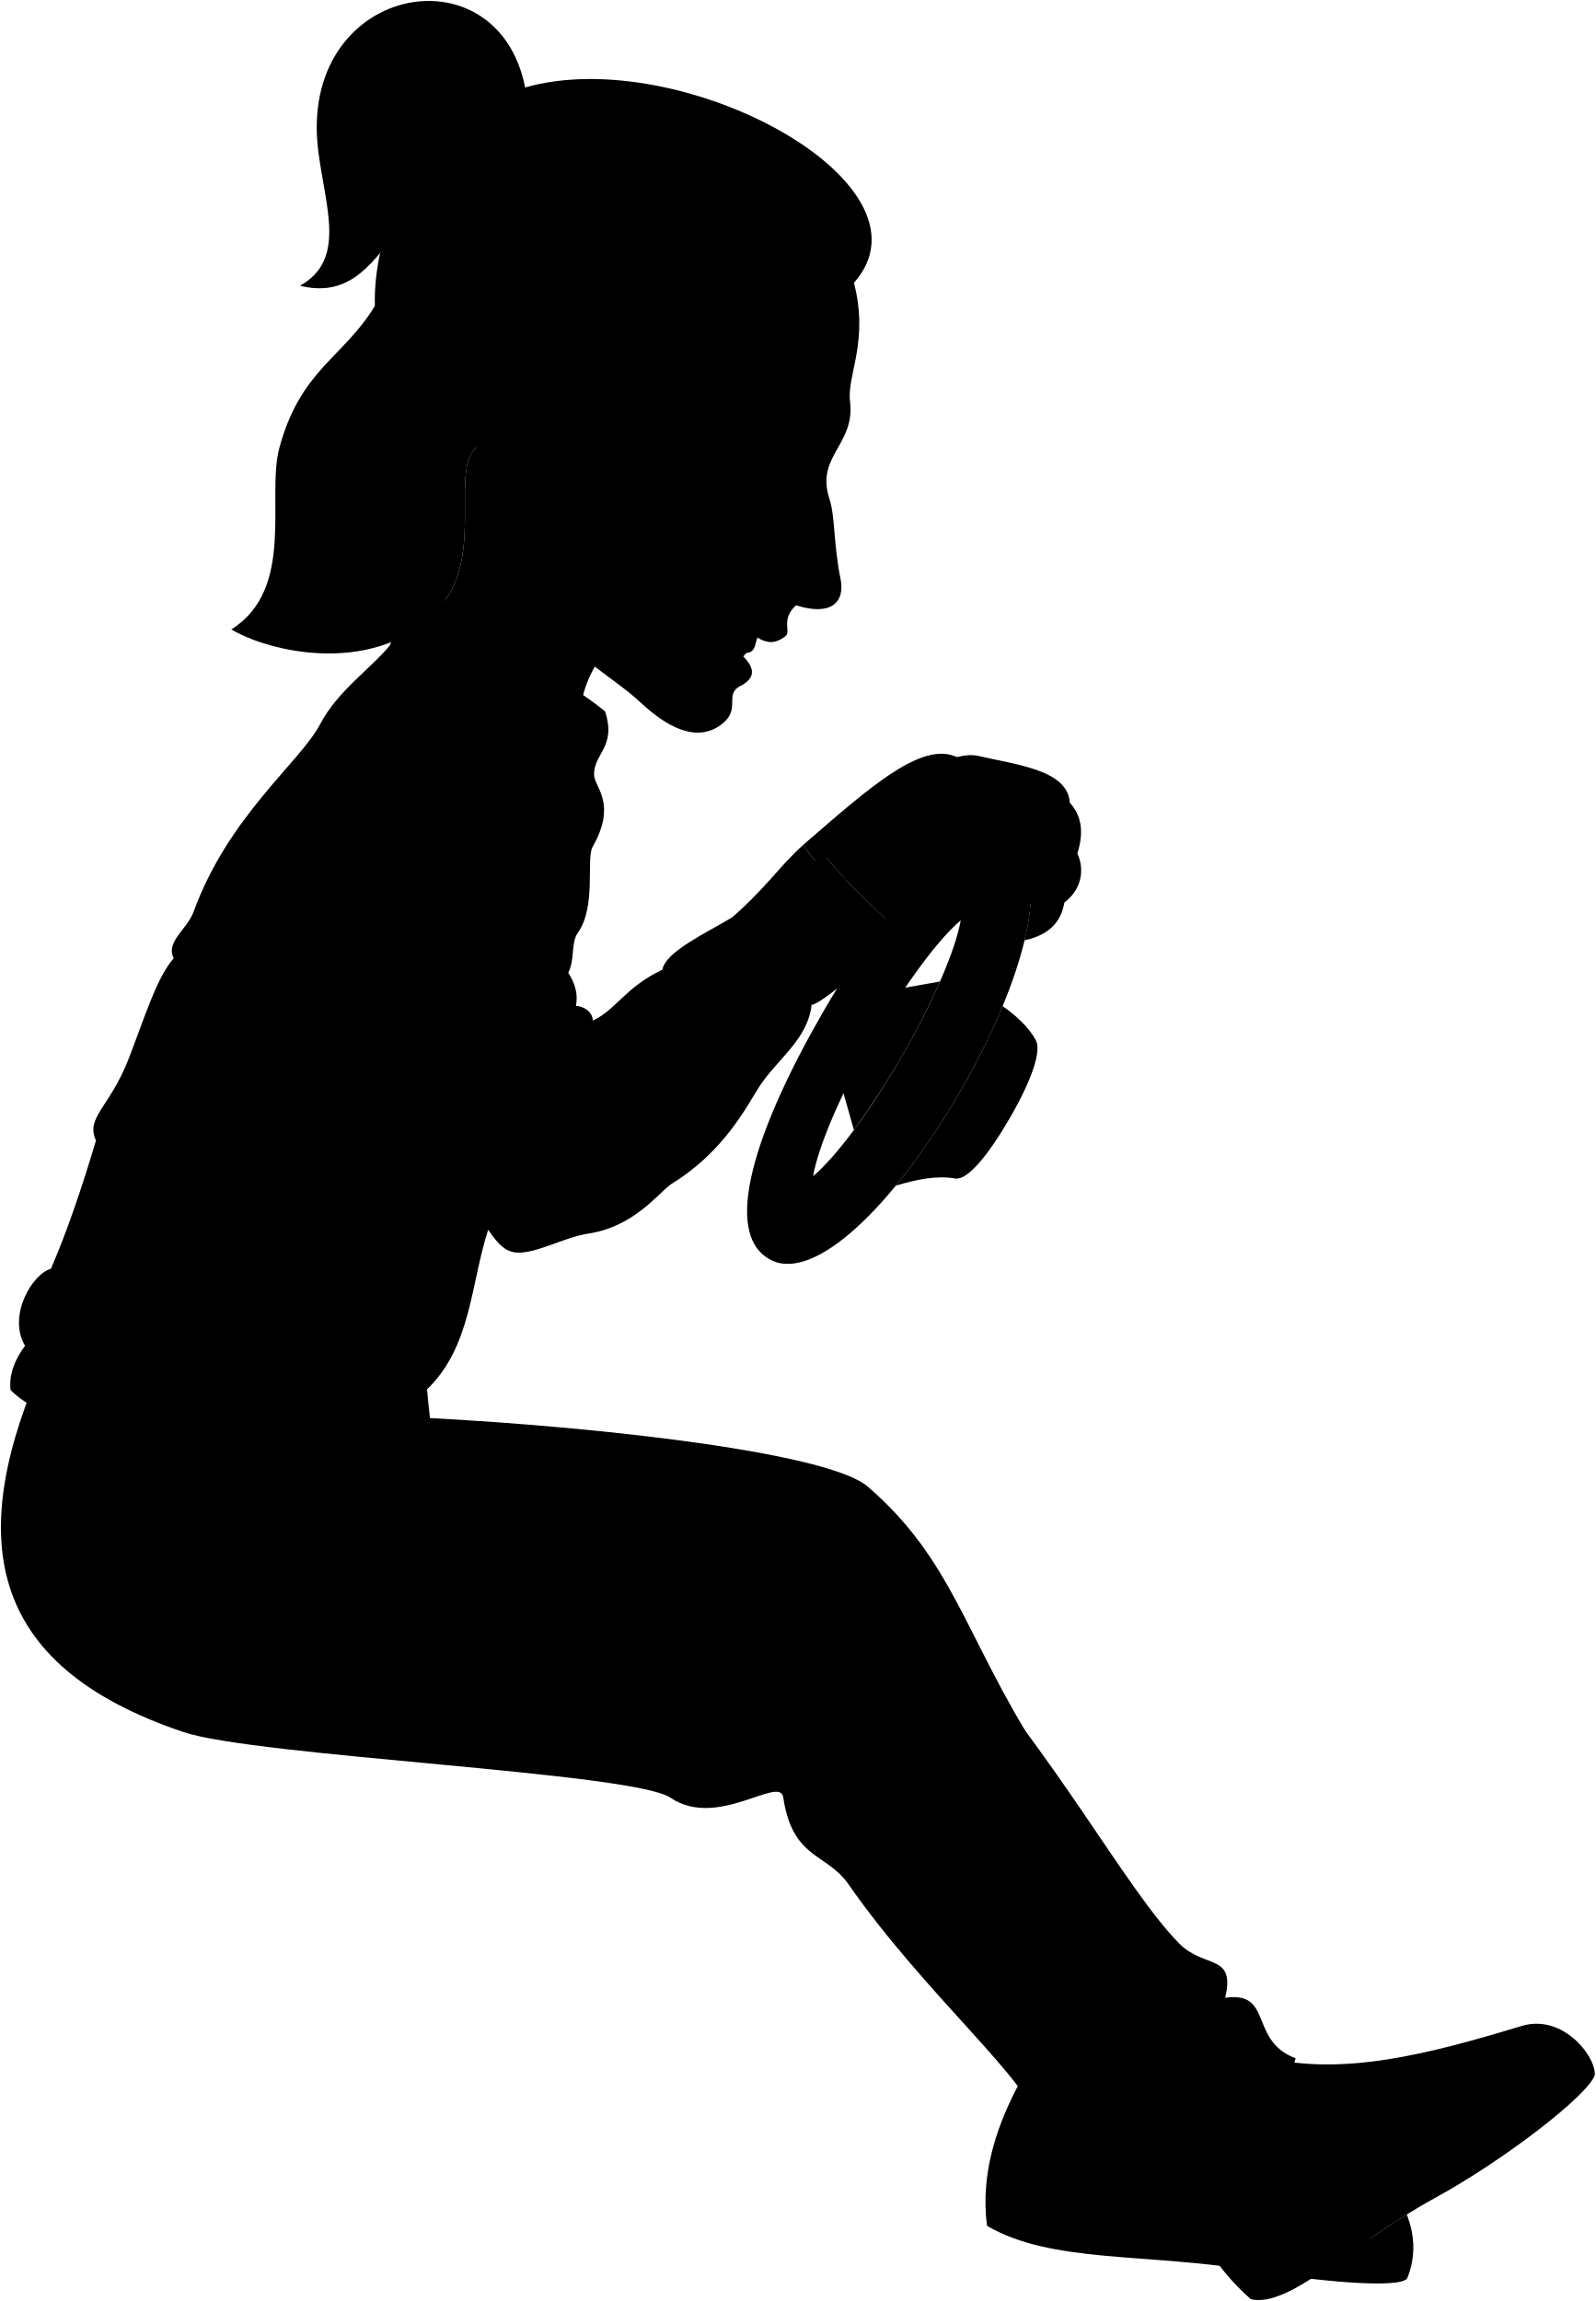
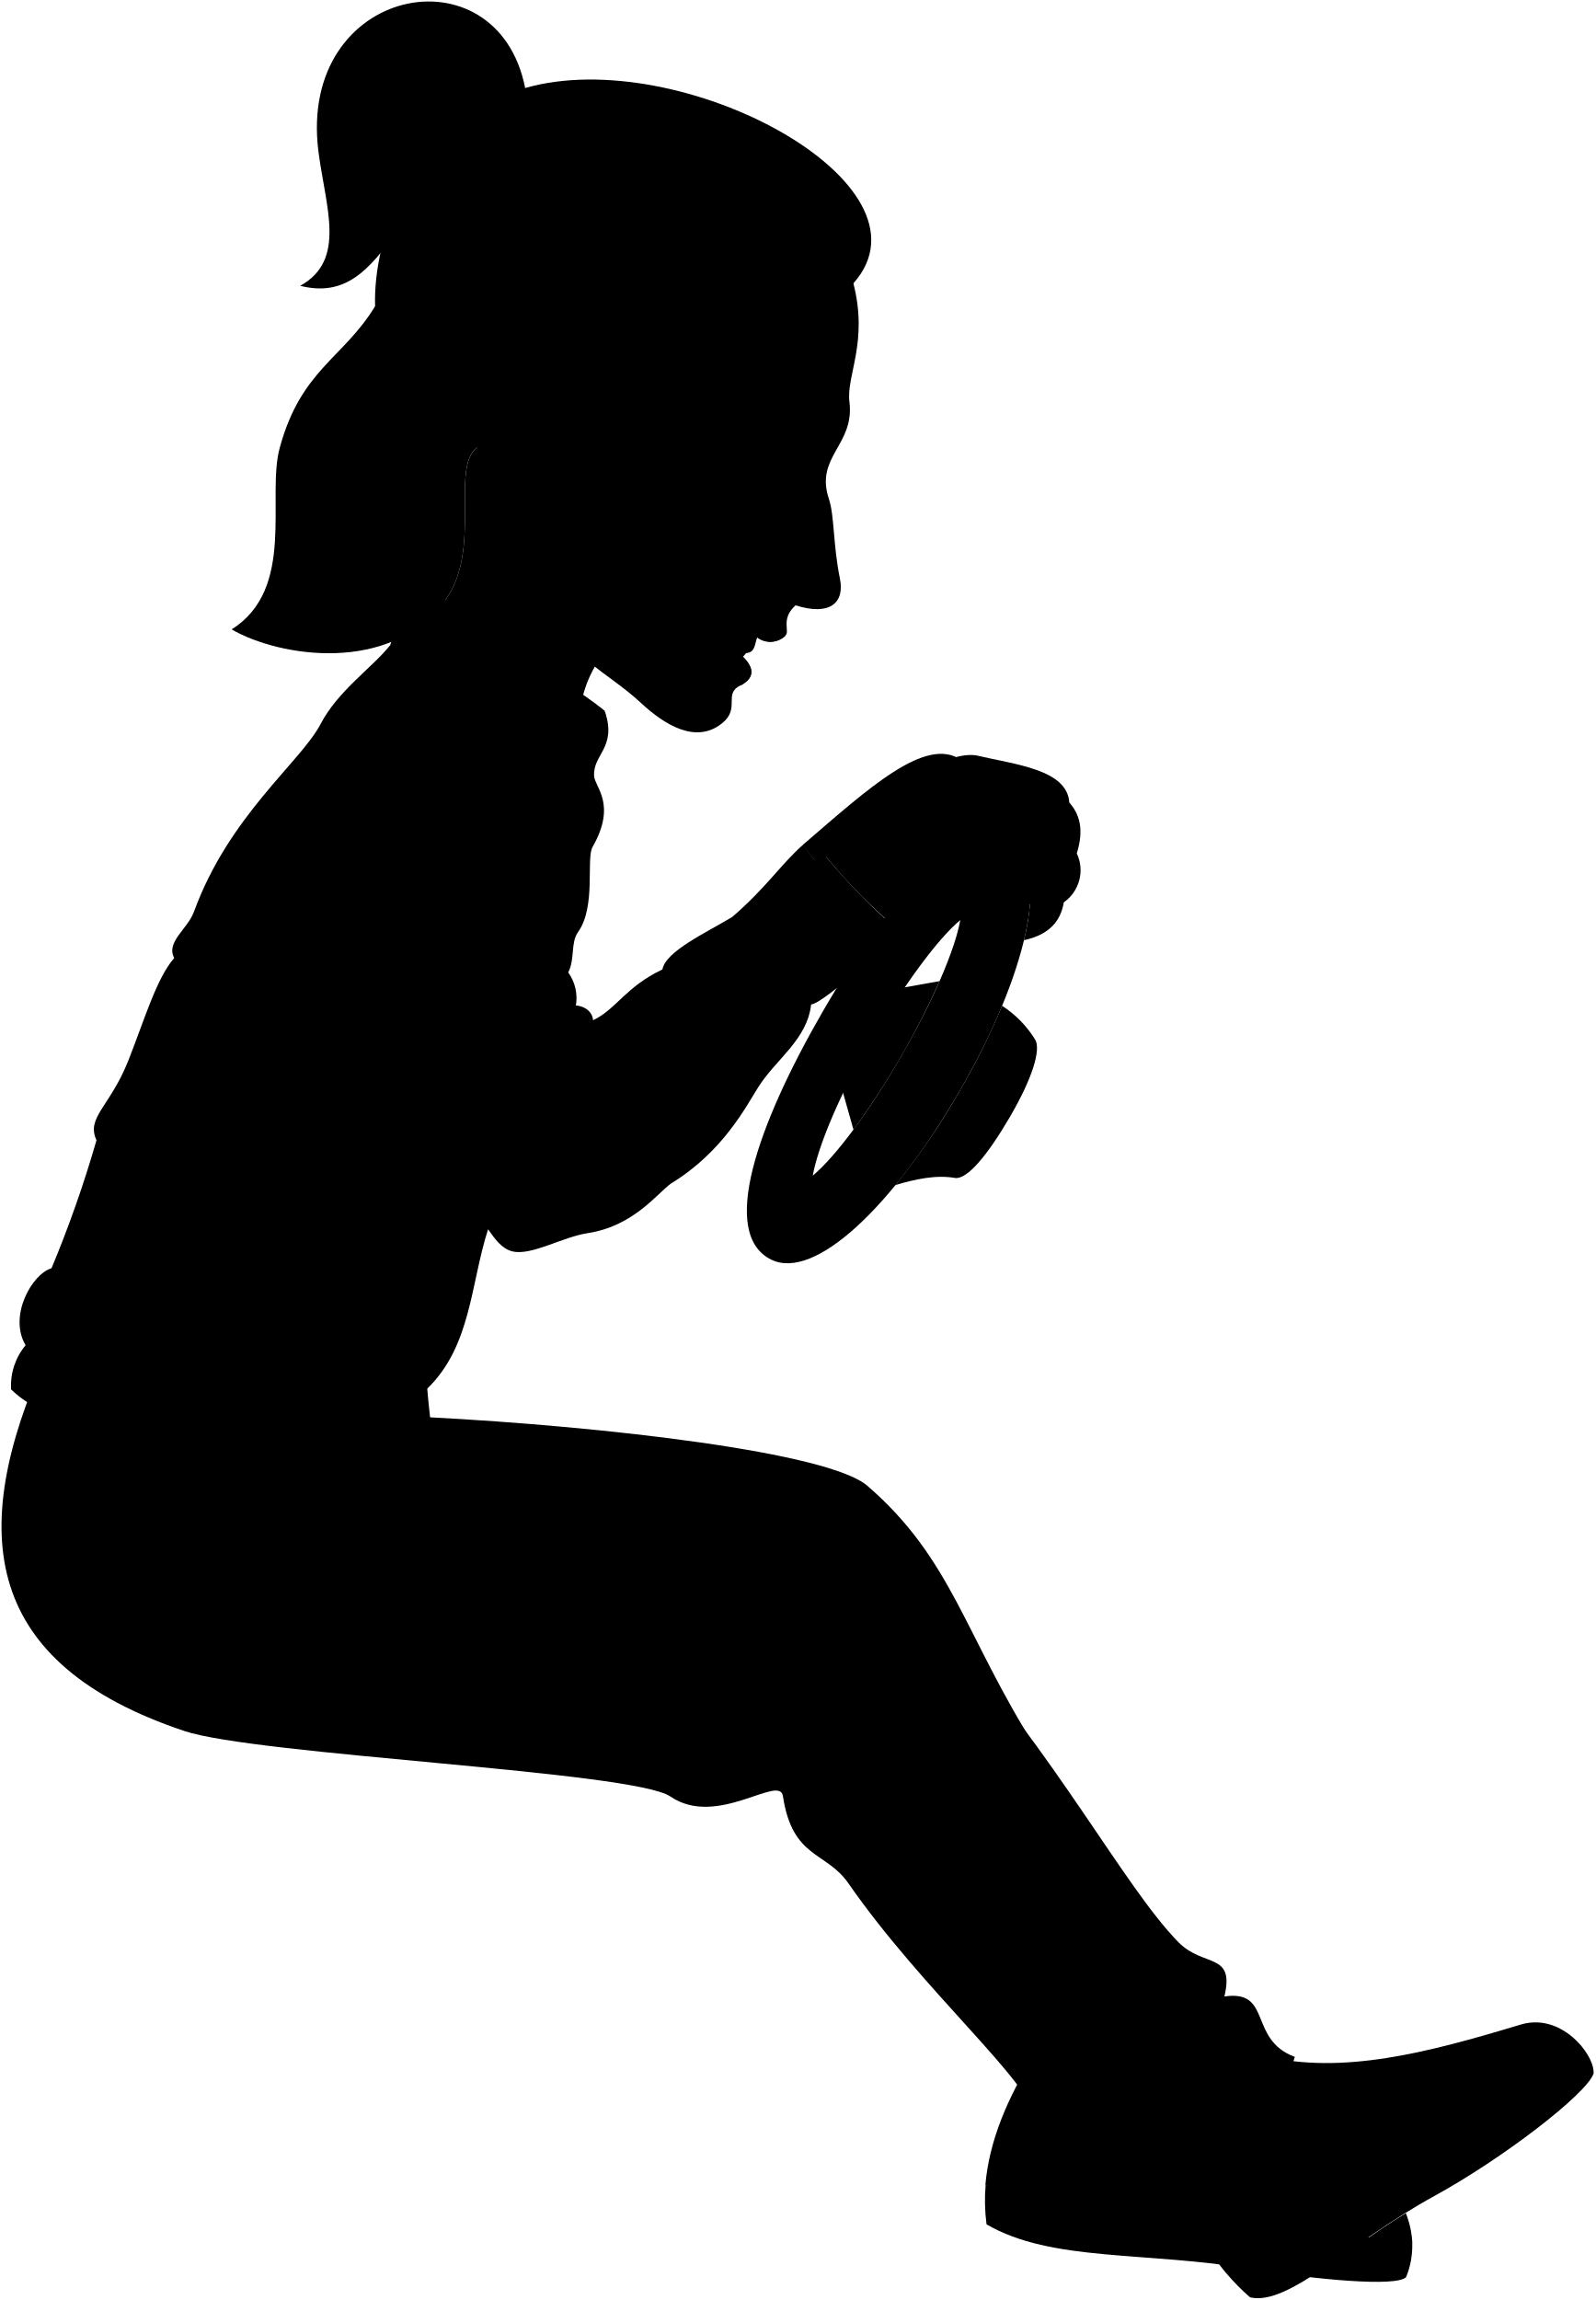
- <svg viewBox="0 0 1701.85 2454.13">
+ <svg viewBox="0 0 262.34 378.22">
  <g class="wheel">
-     <path class="wheelHandle" d="M1079.84,898.37c41.5,29.85,15.58,142-55.46,265.05S869.07,1367.31,822.57,1344c-54.8-27.51-15.58-142,55.46-265S1034,865.38,1079.84,898.37ZM867.15,1254.46c23.91-20,60-67.87,94.36-127.34s57.82-114.86,63.13-145.53c-23.91,20-59.37,68.25-94.36,127.34S872.33,1224.82,867.15,1254.46Z" />
+     <path class="wheelHandle" d="M166.43,138.48c6.39,4.59,2.4,21.87-8.54,40.82S134,210.71,126.8,207.12c-8.44-4.24-2.4-21.88,8.54-40.83S159.36,133.4,166.43,138.48Zm-32.76,54.85c3.68-3.08,9.24-10.46,14.53-19.62s8.91-17.69,9.73-22.41c-3.69,3.07-9.15,10.51-14.54,19.61S134.47,188.76,133.67,193.33Z" />
    <g class="wheelOverlapLine">
-       <path d="M1024.64,981.59c2.22-12.86,1.26-21.39-3.41-24.09" />
-       <path d="M844.47,1263.64c4.7,2.71,12.61-.76,22.68-9.18" />
+       <path d="M157.93,151.3c.34-2,.19-3.3-.53-3.71" />
+       <path d="M130.18,194.74c.72.42,1.94-.11,3.49-1.41" />
    </g>
    <g class="wheelHub">
-       <path d="M1002.55,1046.81l-50,8.86c-14.3,2-61.57,84.66-56.66,97.19l14.85,52.38Q966.4,1128.22,1002.55,1046.81Z" />
-       <path d="M1104.49,1109c-7.21-13.43-21.39-26.39-35.17-35.87h0a775.87,775.87,0,0,1-44.93,90.24c-22.21,38.46-45.71,72.8-68.94,101.13,20.85-6.21,43.24-11.15,63.61-7.53,12.71,1.74,34.62-24.18,58.22-65S1111.23,1119.86,1104.49,1109Z" />
+       <path d="M154.52,161.34l-7.7,1.37c-2.21.3-9.49,13-8.73,15l2.28,8.07A134.81,134.81,0,0,0,154.52,161.34Z" />
+       <path d="M170.23,170.93a17.61,17.61,0,0,0-5.42-5.53h0a121,121,0,0,1-6.92,13.89,116.51,116.51,0,0,1-10.62,15.58c3.21-.95,6.66-1.72,9.8-1.16,2,.27,5.33-3.72,9-10S171.27,172.59,170.23,170.93Z" />
    </g>
  </g>
  <g class="soleWhite">
-     <path d="M1051.7,2332a197.32,197.32,0,0,0,1,42c69.46,40.45,169.94,28.53,284.33,47.8,64.31,10.84,154.29,19.7,163.69,8.39a87.11,87.11,0,0,0,6.62-35.85Z" />
-     <path d="M1684.23,2179.65l-375.42,246.93a242,242,0,0,0,25.25,25.62c41,9.71,106-58.53,197-108.31,72.61-39.71,162.15-108.71,169.76-130.5C1701.69,2205,1695.35,2191.27,1684.23,2179.65Z" />
+     <path d="M162.1,359.31a29.84,29.84,0,0,0,.15,6.47c10.7,6.23,26.18,4.4,43.8,7.37,9.9,1.66,23.76,3,25.21,1.29a13.44,13.44,0,0,0,1-5.53Z" />
+     <path d="M259.53,335.84l-57.83,38a36.13,36.13,0,0,0,3.89,3.94c6.32,1.5,16.32-9,30.34-16.68,11.18-6.12,25-16.75,26.15-20.1C262.22,339.74,261.24,337.63,259.53,335.84Z" />
  </g>
  <g class="howieShoe">
-     <path d="M1103.39,2193.89c-28.41,45.53-47.92,91.46-51.69,138.1,61.6,31.2,145,33.22,237,45C1309.4,2291.34,1277.05,2220,1103.39,2193.89Z" />
-     <path d="M1450.82,2394.72c23,1.37,42.29,1.44,56.52-.35a98.4,98.4,0,0,0-7-32.55C1482.76,2372.76,1466.24,2384,1450.82,2394.72Z" />
-     <path d="M1684.23,2179.65c-14.27-14.92-36.44-26.41-61.25-18.89-100,30.27-190.43,53.68-273.89,33.53l-95.79,97.51c5.14,51.5,23.78,97.32,55.51,134.78,54.1-19,126.3-71.07,197.22-113.74C1578.44,2269.26,1641.08,2224.64,1684.23,2179.65Z" />
+     <path d="M170.06,338c-4.38,7-7.38,14.09-8,21.28,9.48,4.8,22.33,5.11,36.49,6.93C201.79,353,196.81,342.05,170.06,338Z" />
+     <path d="M223.57,369a50,50,0,0,0,8.71-.06,15.17,15.17,0,0,0-1.07-5C228.49,365.59,226,367.32,223.57,369Z" />
+     <path d="M259.53,335.84c-2.2-2.3-5.61-4.07-9.44-2.91-15.4,4.66-29.33,8.27-42.19,5.17l-14.75,15a37.28,37.28,0,0,0,8.55,20.76c8.33-2.93,19.45-10.95,30.38-17.52C243.23,349.64,252.88,342.77,259.53,335.84Z" />
  </g>
  <g class="howiePants">
-     <path d="M456.26,1512.32c191.22,10,427.9,37.61,469.16,73.16,91,78.44,103.87,160.07,180.67,280.92C785.17,1740.76,425.91,1578.46,456.26,1512.32Z" />
-     <path d="M48.42,1447.49l387.49,75.68c67.62,14.21,190.5,56.42,286.82,83.29,106.49,29.7,206.89,49.49,282.35,130.69,122.55,136.17,195.1,277.25,252.52,335.62,27,27.4,60.35,10.39,49.09,58,51.49-7.67,25.13,46,75.17,64.48-13.94,49.5-73.32,99.95-132.22,144.13-7-11.93-17-18.11-30.62-17.43-31.12,17.35-71.12-3.56-50.28-36.19-31.84,15.12-65.64.88-65.58-25.9.08-34.77-117.89-134.42-198.11-250.05-23.64-34.09-59.64-26.14-69.73-92.93-3.6-23.77-70.38,34.5-120.22.47-39.7-27.1-442.23-44-519.59-70.08C-16.44,1775.93-37.75,1638.11,48.42,1447.49Z" />
+     <path d="M70.38,233.05c29.45,1.53,65.91,5.79,72.26,11.27,14,12.08,16,24.65,27.83,43.27C121,268.24,65.7,243.24,70.38,233.05Z" />
+     <path d="M7.55,223.06l59.69,11.66c10.42,2.19,29.35,8.69,44.18,12.83,16.4,4.57,31.87,7.62,43.49,20.13,18.88,21,30.06,42.71,38.9,51.7,4.15,4.22,9.3,1.6,7.56,8.93,7.93-1.18,3.87,7.09,11.58,9.93-2.15,7.62-11.29,15.4-20.37,22.2a4.85,4.85,0,0,0-4.71-2.68c-4.8,2.67-11-.55-7.75-5.58-4.9,2.33-10.11.14-10.1-4,0-5.35-18.16-20.7-30.51-38.51-3.65-5.25-9.19-4-10.75-14.32-.55-3.66-10.84,5.32-18.51.07-6.12-4.17-68.12-6.78-80-10.79C-2.44,273.65-5.72,252.42,7.55,223.06Z" />
  </g>
  <g class="hairBlack">
-     <path d="M560.08,93.32c-138.83,99.35-144.14,235.1-240.2,211.44,49.61-27.56,27.28-83.2,19.61-143.39C316.91-16,530.39-57.18,560.08,93.32Z" />
-     <path d="M246.73,671.32c69-43.53,37-141.13,51.25-193.75C320.7,393.91,365.93,382,399.82,326.3c-2.36-73.56,38.84-198.24,160.26-233,165.6-47.39,444.6,102.29,350.71,208.32C481.31,1012.68,660.55,430,508.78,477c-28.71,22,5.78,108.54-34.11,163.31C416.42,720.28,296.86,700.68,246.73,671.32Z" />
+     <path d="M86.37,14.47C65,29.77,64.17,50.69,49.37,47c7.64-4.24,4.2-12.82,3-22.09C48.91-2.38,81.79-8.71,86.37,14.47Z" />
+     <path d="M38.1,103.5C48.74,96.8,43.79,81.76,46,73.66c3.5-12.89,10.47-14.72,15.69-23.3-.36-11.33,6-30.54,24.69-35.89,25.51-7.3,68.48,15.76,54,32.09-66.16,109.52-38.55,19.76-61.92,27C74,77,79.36,90.29,73.21,98.72,64.24,111,45.82,108,38.1,103.5Z" />
  </g>
-   <path class="hairOverlapLine" d="M399.82,326.3c.65,48.73,31.7,101.53,61.39,133" />
+   <path class="hairOverlapLine" d="M61.68,50.36c.1,7.5,4.89,15.64,9.46,20.48" />
  <g class="eye">
-     <circle class="sclera" cx="836.84" cy="500.67" r="40.65" />
-     <path class="irisBrown" d="M831.5,523.18c2.87,1.3,14.23-5.52,19.74-17.76s3.09-25.26.22-26.55A118.37,118.37,0,0,0,831.5,523.18Z" />
-     <path class="pupil" d="M843.92,512.49c2.29,1,5.18-2.31,7.32-7.07s2.73-9.13.44-10.17A63.14,63.14,0,0,0,843.92,512.49Z" />
+     <circle class="sclera" cx="129" cy="77.22" r="6.26" />
+     <path class="irisBrown" d="M128.18,80.68c.44.2,2.19-.85,3-2.73s.47-3.89,0-4.09A18.15,18.15,0,0,0,128.18,80.68Z" />
+     <path class="pupil" d="M130.09,79c.35.16.8-.36,1.13-1.09s.42-1.41.06-1.57A9.64,9.64,0,0,0,130.09,79Z" />
  </g>
  <g class="skinFilipino">
-     <path d="M873.38,921.2c23.58-17.64,73.13-80.26,152.41-110.56-37.69-26.68-99.52,30.49-168.62,90C862.07,909.49,866.66,915.83,873.38,921.2Z" />
-     <path d="M1149,910.44c8-25.3,3.16-41.94-8-54.28-2.17-35.46-57.9-40.53-99.6-50.38-40.53-5.79-115.35,54.72-163.66,103.9,18,23.52,43.61,48.8,66.38,69.85,63,13,90.37-18.87,124.59-31,9.45,7.08,19.09,13.14,30.34,16a254.51,254.51,0,0,1-6.41,38.35c27.87-6,39.28-21,42.57-40.39C1155.09,947.79,1156.27,924.92,1149,910.44Z" />
-     <path d="M537.41,476.12c-8-2.64-17.4-2.61-28.63.87-28.71,22,5.78,108.54-34.11,163.31-1.1,1.5-2.22,3-3.36,4.4a17.54,17.54,0,0,1-5.37,6.35c-.55.62-1.12,1.21-1.68,1.81l155.15,102.6c1.55-19.83,14.55-52.92,34.72-67.73Z" />
-     <path d="M568.66,538c-38.3,13.44-43.76-27.55-56.29-53-25.73-52.29-2.11-95.71,26.83-107,19.6-7.66,59.13,4.29,57.92,36.43,7.7,1.81,14.75,9.44,14,13.95-28,74.36-27.41,137.06-1.21,174.68-2-55.35,31.4-127.45,43.65-162.35,8.5-24.22,70.94-49.76,109.88-72.66,18.32-10.77,28.69-83.08,37.54-87.8,30.27-3.91,84.89,5.85,109.81,21.41,16.18,63.07-7.72,98.57-4.22,126.44,5.84,46.44-37.1,58.28-21.91,104,6,18.08,4.29,48.51,11.76,85.12,5.2,25.47-10.49,40.14-47.39,28.35-16.52,14.94-5.27,28-11,32.57-12,9.45-21,7.31-30.16,1.67l-16.21,19.59c12.34,11.86,15.06,22.8-1.06,31.6-19.42,9.5.45,24.68-20.48,41.12-27.72,21.78-60.81,1.37-86.19-22.22C647.44,715.94,610.37,705,570.54,636.35M854.07,484.66c-12.67-.67-31.22,8.3-41.77,9.83,6.92,12.65,15.89,28.39,31,22.56C852.74,507.61,856.18,493.48,854.07,484.66Z" />
+     <path d="M134.63,142c3.63-2.71,11.26-12.36,23.48-17-5.81-4.11-15.33,4.7-26,13.87A9.84,9.84,0,0,0,134.63,142Z" />
+     <path d="M177.09,140.34c1.22-3.9.48-6.46-1.23-8.36-.33-5.47-8.92-6.25-15.34-7.77-6.24-.89-17.77,8.43-25.21,16A92.2,92.2,0,0,0,145.54,151c9.7,2,13.92-2.91,19.19-4.77a13.48,13.48,0,0,0,4.67,2.47,38.3,38.3,0,0,1-1,5.91c4.3-.93,6.05-3.24,6.56-6.23A6.43,6.43,0,0,0,177.09,140.34Z" />
+     <path d="M82.88,73.44a7.06,7.06,0,0,0-4.41.13C74,77,79.36,90.29,73.21,98.72c-.17.24-.34.46-.52.68a2.6,2.6,0,0,1-.82,1l-.26.28,23.9,15.8c.24-3,2.24-8.15,5.35-10.43Z" />
+     <path d="M87.69,83C81.79,85,81,78.73,79,74.8c-4-8-.33-14.74,4.13-16.48,3-1.18,9.11.66,8.92,5.61,1.19.28,2.28,1.45,2.16,2.15C89.92,77.53,90,87.19,94,93c-.3-8.53,4.84-19.64,6.73-25,1.31-3.73,10.93-7.67,16.92-11.19,2.82-1.66,4.42-12.8,5.79-13.53,4.66-.6,13.07.9,16.91,3.3,2.49,9.72-1.19,15.18-.65,19.48.9,7.15-5.72,9-3.37,16,.92,2.78.66,7.47,1.81,13.11.8,3.92-1.62,6.18-7.3,4.37-2.55,2.3-.82,4.31-1.7,5a3.55,3.55,0,0,1-4.65.26l-2.5,3c1.91,1.83,2.32,3.51-.16,4.87-3,1.46.07,3.8-3.15,6.33-4.27,3.35-9.37.21-13.28-3.42-5.62-5.22-11.33-6.91-17.46-17.48m43.67-23.37c-2-.1-4.8,1.28-6.43,1.52,1.07,1.94,2.45,4.37,4.77,3.47A5.79,5.79,0,0,0,131.65,74.75Z" />
  </g>
  <g class="skinOverlapLine">
-     <path d="M1080.32,833.86c23.46,9.73,46.35,9.16,60.75,22.3" />
-     <path d="M1079.18,864.76c33.51,14.91,51.38,10.29,69.85,45.68" />
-     <path d="M1135.28,962.55c3.35-43.11-19.14-42.22-58.92-63.44" />
+     <path d="M166.5,128.54c3.62,1.5,7.14,1.41,9.36,3.44" />
+     <path d="M166.33,133.3c5.16,2.3,7.91,1.59,10.76,7" />
+     <path d="M175,148.36c.52-6.64-2.95-6.5-9.08-9.77" />
  </g>
  <g class="skinFoldLine">
-     <path d="M582.39,437.66c-.62-80.19-97.79-35.23-50.9,49" />
-     <path d="M572.93,457.28c-19.23,7.44,7.17,40.85-10.6,39.79-12.27-.74-2.85-24.73-14.85-35-17.63-15.12-3.1-39.35,13.16-28.5" />
+     <path d="M89.81,67.51c-.1-12.35-15.07-5.43-7.85,7.55" />
+     <path d="M88.35,70.53c-3,1.15,1.1,6.3-1.63,6.13-1.9-.11-.44-3.81-2.29-5.39-2.72-2.33-.48-6.06,2-4.39" />
  </g>
  <g class="howieLongSleeve">
-     <path d="M875.58,922.87c-8-5.72-13-12.45-18.41-22.2-25.09,22.17-39.15,45.2-76.08,77.58-27.51,16.7-71,36.41-74.7,56-39.46,18.7-49.32,42.61-74,54.26-2.09-24.77-54.68-20.51-29.3,13.24C660.09,1196.11,780.86,1050.93,875.58,922.87Z" />
-     <path d="M645.26,758.59c12.84,38.8-13.14,45.34-11.57,68.91.81,12.2,24.43,30-1.63,75.67-7.16,12.57,4.07,63.48-15.46,91.14-8.26,11.71-3.05,28.69-10.58,43.13,7.85,12.07,10.63,23.82,8.14,35.8-9.24,44.6,34.15,21.58,41.5,36.62,18.72-31.73,29.49-28.27,44.76-39.87s27-24.15,47.19-29.3c-2.76-25.87,34.18-32.54,52.89-41.5,19.89-29,46.69-59,77.31-89.51,21.15,27.67,52.89,57.78,78.12,80.56,5.75,6.39-78.12,81.38-90.33,81.38-4.07,37.43-37.43,58.58-56.15,87.88-12.93,20.25-37.43,69.16-93.57,103.34-14.65,10.58-39.88,45.57-88.7,52.89-27.23,4.09-60.21,24.41-80.56,19.53-11.46-2.75-18.86-13.66-26-23.6-18.71,57.78-17.9,124.5-65.1,170.07,3.26,44.76,17.38,108.1-10.57,162.75-133,18.84-236.88-57.94-320.61-116.36-35-24.42-71.61-5.7-113.11-45.57-1.73-16.08,4-31.78,15.46-47.2-18.71-31.73,7.33-76.49,27.67-82.19,17.34-40.24,33.12-86.68,48-136.7C90.94,1192.05,117,1180.65,136.5,1131c17.11-43.47,30.11-87.88,48.83-109-9.12-17.3,14.25-30.71,21.16-49.64C243.92,869.81,320.23,813,341.56,772.17,360.28,736.36,396.9,712,416,688.06Z" />
+     <path d="M135,142.25a9.58,9.58,0,0,1-2.84-3.42c-3.86,3.42-6,7-11.72,11.95-4.24,2.57-10.94,5.61-11.5,8.64-6.08,2.88-7.6,6.56-11.4,8.35-.32-3.81-8.42-3.16-4.51,2C101.77,184.34,120.38,162,135,142.25Z" />
+     <path d="M99.49,117c2,6-2,7-1.78,10.61.12,1.88,3.76,4.62-.25,11.66-1.11,1.93.62,9.77-2.39,14-1.27,1.8-.47,4.41-1.62,6.64a7.2,7.2,0,0,1,1.25,5.51c-1.43,6.87,5.26,3.33,6.39,5.64,2.88-4.88,4.54-4.35,6.9-6.14s4.15-3.72,7.27-4.51c-.43-4,5.26-5,8.14-6.39a101.9,101.9,0,0,1,11.91-13.79,103.13,103.13,0,0,0,12,12.41c.89,1-12,12.53-13.91,12.53-.63,5.77-5.77,9-8.65,13.54-2,3.12-5.76,10.65-14.41,15.92-2.26,1.63-6.15,7-13.67,8.15-4.19.63-9.27,3.76-12.4,3-1.77-.42-2.91-2.1-4-3.63-2.88,8.9-2.75,19.18-10,26.2.5,6.89,2.67,16.65-1.63,25.06-20.49,2.91-36.49-8.92-49.39-17.92-5.39-3.76-11-.88-17.42-7a10.31,10.31,0,0,1,2.38-7.27c-2.88-4.89,1.13-11.78,4.26-12.66a193.13,193.13,0,0,0,7.4-21.06c-1.76-3.76,2.25-5.51,5.26-13.16,2.64-6.69,4.64-13.53,7.52-16.79-1.4-2.67,2.2-4.73,3.26-7.65,5.77-15.79,17.52-24.55,20.81-30.83,2.88-5.52,8.52-9.28,11.47-13Z" />
  </g>
-   <path class="howieCollar" d="M455.44,735.66C440.22,723.52,427,705.79,416,688.06c5.18-19.71,32.15-56,48.56-58.2,40.64,47.83,129.84,87.24,180.67,128.73-32.16,6.23-44.6,37.35-64.31,59.13-5.19-44.6-28.75-51.76-52.9-65.39C507.84,740.94,485.52,723.22,455.44,735.66Z" />
+   <path class="howieCollar" d="M70.25,113.41a29,29,0,0,1-6.07-7.33c.8-3,4.95-8.63,7.48-9,6.26,7.36,20,13.44,27.83,19.83-4.95,1-6.87,5.75-9.91,9.1-.8-6.87-4.43-8-8.15-10.07C78.32,114.23,74.88,111.5,70.25,113.41Z" />
  <g class="clothesDisplayLine">
-     <path d="M1104.7,2266.92a138,138,0,0,0-30.8-17.93" />
-     <path d="M1144,2359.45c2.25-27.89-4.4-51.3-17.67-70.1" />
-     <path d="M1388.58,2386.2c-34.67-41.15-81.08-56.1-122.14-34" />
-     <path d="M1541.2,2183.76c19.84,39.09-55.83,55.46-35.17,129.08" />
+     <path d="M170.26,349.28a21.2,21.2,0,0,0-4.74-2.76" />
+     <path d="M176.31,363.54a16,16,0,0,0-2.73-10.8" />
+     <path d="M214,367.66c-5.34-6.34-12.49-8.64-18.82-5.24" />
+     <path d="M237.5,336.47c3.05,6-8.6,8.55-5.42,19.89" />
  </g>
  <g class="clothesOverlapLine">
-     <path d="M581,817.72c9.84,46.65,11.55,97.77,8.7,151.39,20.14,19.34,11.28,45.92,16.37,68.33" />
-     <path d="M520.58,1311.66c-29.72-30.72-93.49-179.24-86.85-205.89-32.3-13-14.41-37.89-18.27-62.33-15-30.61-26-72.76-35.46-119.29" />
+     <path d="M89.58,126.05a90.41,90.41,0,0,1,1.34,23.32c3.11,3,1.74,7.08,2.53,10.53" />
+     <path d="M80.28,202.14c-4.57-4.73-14.4-27.61-13.37-31.72-5-2-2.22-5.83-2.82-9.6-2.3-4.71-4-11.2-5.46-18.37" />
  </g>
  <g class="clothesBoldLine">
-     <path d="M781.09,978.25c3.15,8.18,11.75,15.06,19.41,20.94,14.91,23.5,44.4,56.07,65.1,72.43" />
+     <path d="M120.41,150.78a8.81,8.81,0,0,0,3,3.23,53.91,53.91,0,0,0,10,11.15" />
  </g>
  <g class="clothesFoldLine">
-     <path d="M248.69,1479c40.36,3.78,61.78,56.49,57.37,114.75" />
-     <path d="M455.48,1481.73c-14.37,17.54-42.62,27.25-54.09,51.08" />
-     <path d="M54.32,1353.16c-40.55,100.22,105.22,96.68,201.43,80.79" />
-     <path d="M26.65,1435.35c9.31,11.84,18.83,21.12,19.9,32.14" />
-     <path d="M102.33,1216.46c14.12,19,33.55,35.91,56.32,51.55" />
-     <path d="M134.82,1231.82c21.41,22.84,60.91,32.66,90,50.31" />
-     <path d="M216,1125c47.66,18.54,95.15,27.41,132.4,53" />
-     <path d="M185.33,1022c27.17,54.49,105.35,87.14,70.42,100.39" />
-     <path d="M207.2,1025.27c29.17,35.86,63.53,66.53,104.16,90.92" />
-     <path d="M388.15,1020c-31.39-12.92-61.31-20.72-89.15-21.19" />
-     <path d="M362.55,929.94c-8.83-40.83,13.36-42.25,17.45-5.79" />
-     <path d="M394.81,986.74C370.72,974.12,345,927,331.52,931.61c-19.35,6.66,9.92,55.74,48.48,62.35" />
-     <path d="M519.49,787.57c-31.64-11.34-84.07-12.28-85.49,2.36-1.15,11.9,63.76-4.73,120.91,44.87" />
-     <path d="M506.27,913.67C540,931.08,571,949,589.65,969.11" />
-     <path d="M606,1037.44c-11.44,51-150.29,86.87-168.24,39.17" />
-     <path d="M433.73,1105.77c35.87,14.8,90.77,9.22,54,59.39" />
-     <path d="M579.4,1097.77c-27.58,8.25-49.08,35.43-65.14,79.56" />
-     <path d="M655.66,1109.86c-3.76,20.9,15.86,34.9,16.79,57.24" />
-     <path d="M747.61,1040.69c20.42,7,30,32.66,31.38,72.44" />
-     <path d="M592,1162.91c-19.82,64.69,7.67,125.54-27.42,105.41-55.41-31.78,65.1-138.78,49.75-175.24" />
-     <path d="M629.18,1169.89c14.25,37.35.82,62.93-7.12,48.31-30-55.29,5.62-75.85-3.12-105.07" />
-     <path d="M857.74,1697.06c61.93-7.82-5.28,40-90.48,69.36" />
-     <path d="M804.48,1789.5c25.74-19.36,48.38-34.42,54.63-28,15.24,15.62-59.27,108.86-110.76,116.55" />
-     <path d="M814.92,1877.13c63.48-100,73-91,42.64,30.58" />
-     <path d="M906.14,1743.64c68.26-75.82,45.63,29,17.52,126.9" />
-     <path d="M1013,1807.43c-37.89,4.06-64.25,31.85-78.79,83.94" />
-     <path d="M1306.69,2130.75a125,125,0,0,1-21.39,48.58" />
-     <path d="M1269.53,2130.25c-24.7,40.11-66.93,47.62-104.73,114.25" />
-     <path d="M1219,2321.93c11.6-5.8,19.9-12.5,26.11-19.78" />
-     <path d="M1168.74,2285.74c41.49-37.68,98.13-70.86,73.71-82.12C1219.54,2193,1214.61,2241.87,1168.74,2285.74Z" />
-     <path d="M1286.69,2210.42c-11.86,27.35-35,54.5-68.11,81.47" />
-     <path d="M935.66,1656.58c-9.76-44.8-25.69-35-35.95-4.43" />
+     <path d="M38.4,227.91c6.22.58,9.52,8.7,8.84,17.68" />
+     <path d="M70.26,228.34c-2.22,2.7-6.57,4.19-8.34,7.86" />
+     <path d="M8.46,208.53C2.22,224,24.67,223.42,39.49,221" />
+     <path d="M4.2,221.19c1.44,1.83,2.9,3.26,3.07,4.95" />
+     <path d="M15.86,187.47a35.92,35.92,0,0,0,8.67,7.94" />
+     <path d="M20.86,189.84c3.3,3.52,9.38,5,13.87,7.75" />
+     <path d="M33.37,173.39c7.34,2.85,14.66,4.22,20.4,8.16" />
+     <path d="M28.64,157.52c4.19,8.39,16.23,13.42,10.85,15.46" />
+     <path d="M32,158a61.21,61.21,0,0,0,16.05,14" />
+     <path d="M59.88,157.21A38.3,38.3,0,0,0,46.15,154" />
+     <path d="M55.94,143.34c-1.36-6.29,2.06-6.51,2.69-.89" />
+     <path d="M60.91,152.09c-3.71-1.94-7.68-9.2-9.75-8.49-3,1,1.53,8.58,7.47,9.6" />
+     <path d="M80.12,121.41c-4.88-1.75-13-1.89-13.17.36-.18,1.84,9.82-.72,18.62,6.91" />
+     <path d="M78.08,140.83c5.2,2.69,10,5.44,12.84,8.54" />
+     <path d="M93.45,159.9c-1.77,7.85-23.16,13.38-25.92,6" />
+     <path d="M66.91,170.42c5.52,2.28,14,1.42,8.32,9.15" />
+     <path d="M89.34,169.19c-4.24,1.27-7.56,5.46-10,12.26" />
+     <path d="M101.09,171.05c-.58,3.22,2.44,5.38,2.59,8.82" />
+     <path d="M115.26,160.4c3.14,1.07,4.61,5,4.83,11.16" />
+     <path d="M91.29,179.23c-3.05,10,1.18,19.33-4.22,16.23-8.54-4.89,10-21.37,7.66-27" />
+     <path d="M97,180.3c2.2,5.75.13,9.7-1.09,7.44-4.63-8.51.86-11.68-.49-16.18" />
+     <path d="M132.22,261.5c9.54-1.2-.81,6.16-13.94,10.69" />
+     <path d="M124,275.74c4-3,7.46-5.3,8.42-4.31,2.35,2.4-9.13,16.76-17.06,17.95" />
+     <path d="M125.62,289.24c9.78-15.41,11.25-14,6.57,4.71" />
+     <path d="M139.67,268.68c10.52-11.68,7,4.46,2.7,19.55" />
+     <path d="M156.13,278.51c-5.84.62-9.9,4.9-12.14,12.92" />
+     <path d="M201.37,328.31a19.26,19.26,0,0,1-3.29,7.48" />
+     <path d="M195.65,328.23c-3.81,6.18-10.31,7.34-16.13,17.6" />
+     <path d="M187.87,357.76a12.59,12.59,0,0,0,4-3.05" />
+     <path d="M180.12,352.18c6.39-5.8,15.12-10.91,11.36-12.65C188,337.9,187.19,345.43,180.12,352.18Z" />
+     <path d="M198.29,340.58c-1.82,4.21-5.39,8.4-10.49,12.55" />
+     <path d="M144.22,255.27c-1.5-6.9-4-5.4-5.54-.68" />
  </g>
  <g class="lipMaleBrown__noStroke">
-     <path d="M838,678.07c-14.18-1.53-63.45-4.63-90.48-4.88,31.18,3.19,39.29,2.82,60.32,6.55C817,685.38,826,687.52,838,678.07Z" />
-     <path d="M791.62,699.33s-25.08-22.79-44.11-26.14c3.65,22.29,25.8,58.09,43,57.74C806.68,722.13,804,711.19,791.62,699.33Z" />
+     <path d="M129.18,104.54c-2.19-.23-9.78-.71-13.94-.75,4.8.49,6.05.44,9.29,1A3.55,3.55,0,0,0,129.18,104.54Z" />
+     <path d="M122,107.82s-3.86-3.51-6.79-4c.56,3.43,4,8.95,6.63,8.9C124.35,111.33,123.94,109.65,122,107.82Z" />
  </g>
-   <path class="teeth" d="M807.83,679.74c-20.16-3.81-41.73-4.24-60.32-6.55,6.79,13.23,33.27,32.25,38,32.29,4.23-1.74,8.2-6.4,10.47-9.06C805.75,695.86,805,687.35,807.83,679.74Z" />
-   <path class="teethOverlapLine" d="M796,696.42c-6.34-.32-29.49-14.35-37.83-22.1" />
-   <path class="lipEdgeLine" d="M757.66,701.25c6.29,12.18,24.12,32,32.9,29.68" />
-   <path class="smileLine" d="M754.75,646.43c-10.76,4.06-20,10.51-22.72,27.39" />
+   <path class="teeth" d="M124.53,104.8c-3.1-.59-6.43-.65-9.29-1,1.05,2,5.12,5,5.86,5a5.06,5.06,0,0,0,1.61-1.4C124.21,107.28,124.1,106,124.53,104.8Z" />
+   <path class="teethOverlapLine" d="M122.71,107.37c-1-.05-4.54-2.21-5.83-3.41" />
+   <path class="lipEdgeLine" d="M116.8,108.11c1,1.88,3.72,4.94,5.07,4.58" />
+   <path class="smileLine" d="M116.35,99.67a4.91,4.91,0,0,0-3.5,4.22" />
  <g class="noseLine">
-     <path d="M827.51,601.49c-9.56,6.28-15.87,20-7.8,30.7" />
-     <path d="M860.93,641.66c-6.91-6.38-16.57-8.09-28.52-5.91" />
+     <path d="M127.56,92.75c-1.47,1-2.44,3.07-1.2,4.73" />
+     <path d="M132.71,98.93a4.89,4.89,0,0,0-4.39-.91" />
  </g>
  <g class="eyeLidLine">
-     <path d="M854.07,484.66c3.74.24,4,2.23,7.83,4.51" />
-     <path d="M843.29,517.05c9.94,4.35,5.31,25.48-24.89,12.71" />
+     <path d="M131.65,74.75c.58,0,.63.35,1.21.7" />
+     <path d="M130,79.74c1.53.67.82,3.92-3.83,2" />
  </g>
-   <path class="eyeCornerLine" d="M802.14,495.44a51.42,51.42,0,0,0,10.16-.95" />
-   <path class="eyeCreaseLine" d="M828.07,485.39c19.15-4.72,34.4-20.94,38.92-4.09" />
-   <path class="eyebrowBlack" d="M896.54,437.22c-19.35,36.66-59.73,0-88.92,15.13-5.19,2.69-14.06-2.67-10-7.34C830.23,404.5,855.65,443.16,896.54,437.22Z" />
+   <path class="eyeCornerLine" d="M123.66,76.41a8.69,8.69,0,0,0,1.56-.14" />
+   <path class="eyeCreaseLine" d="M127.65,74.86c2.95-.72,5.3-3.22,6-.63" />
+   <path class="eyebrowBlack" d="M138.19,67.44c-3,5.65-9.2,0-13.69,2.33-.8.42-2.17-.41-1.54-1.13C128,62.4,131.9,68.36,138.19,67.44Z" />
</svg>
